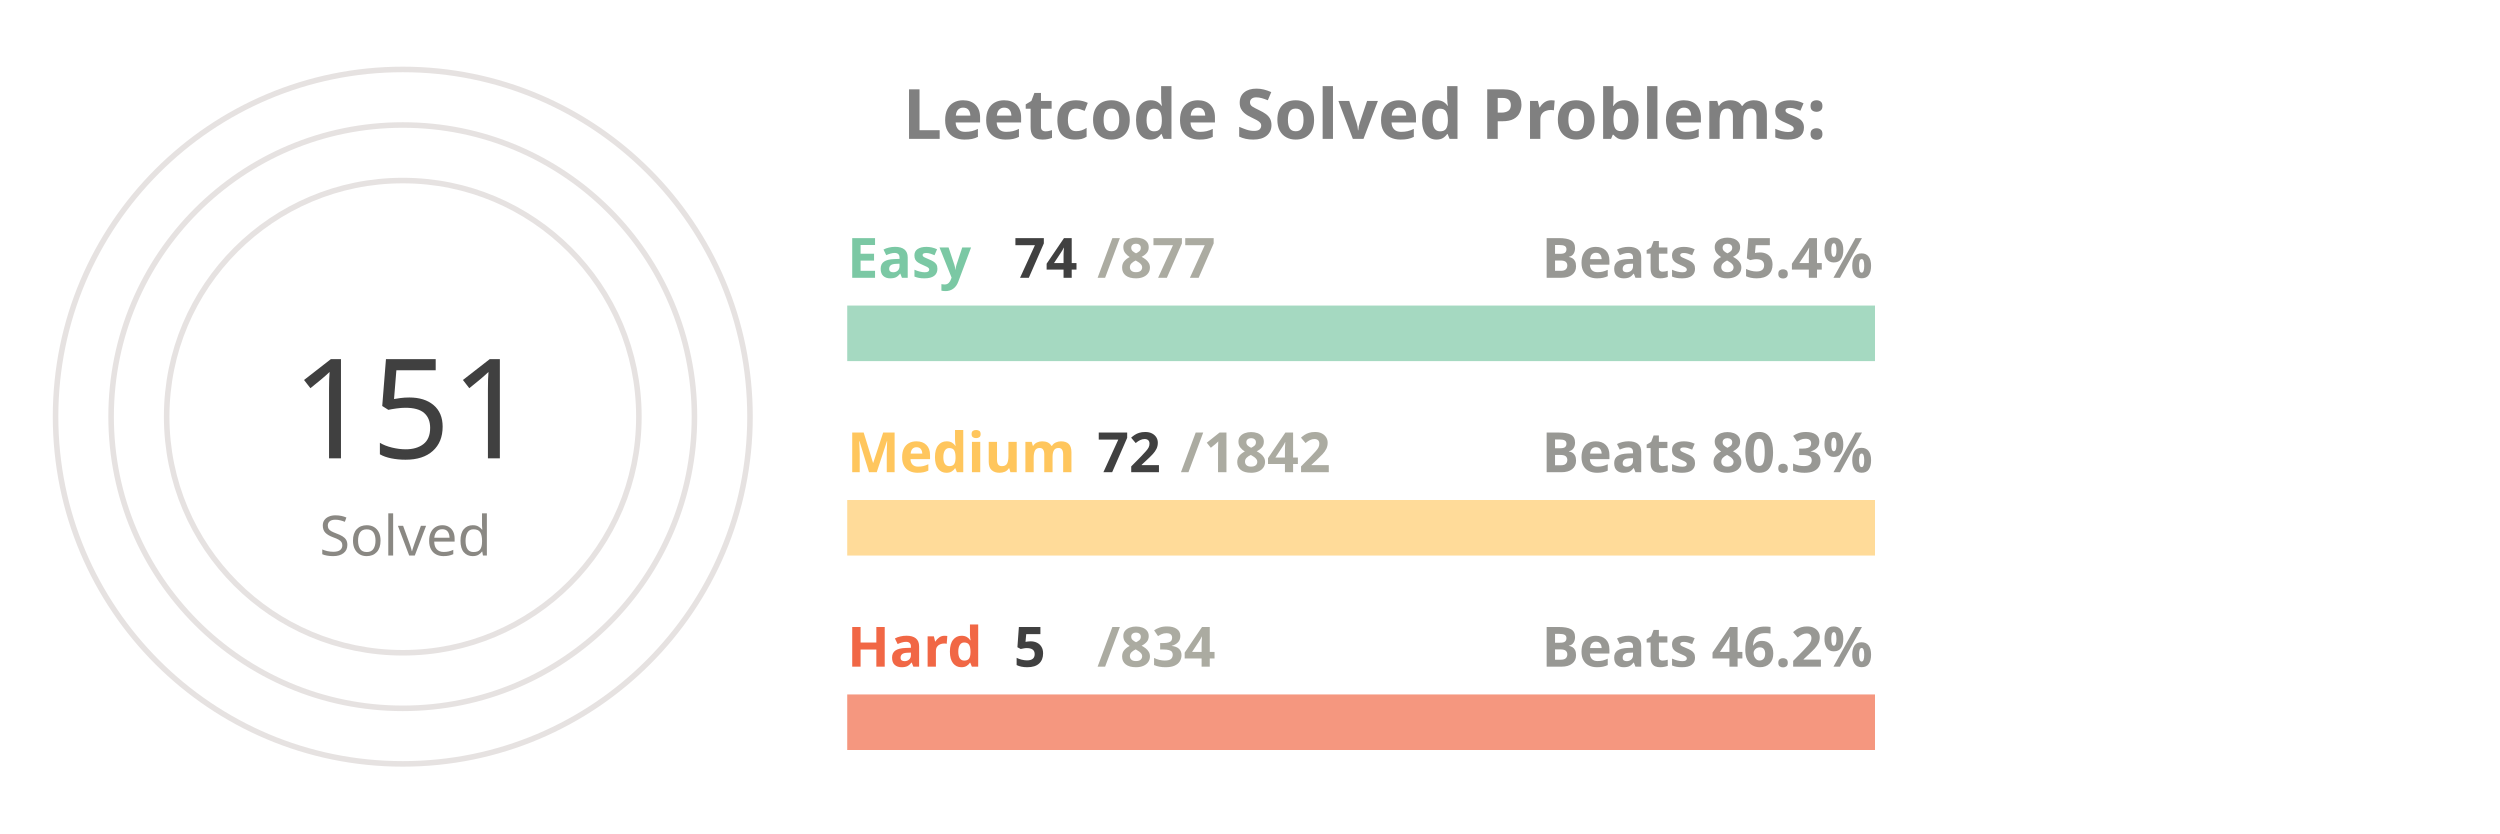
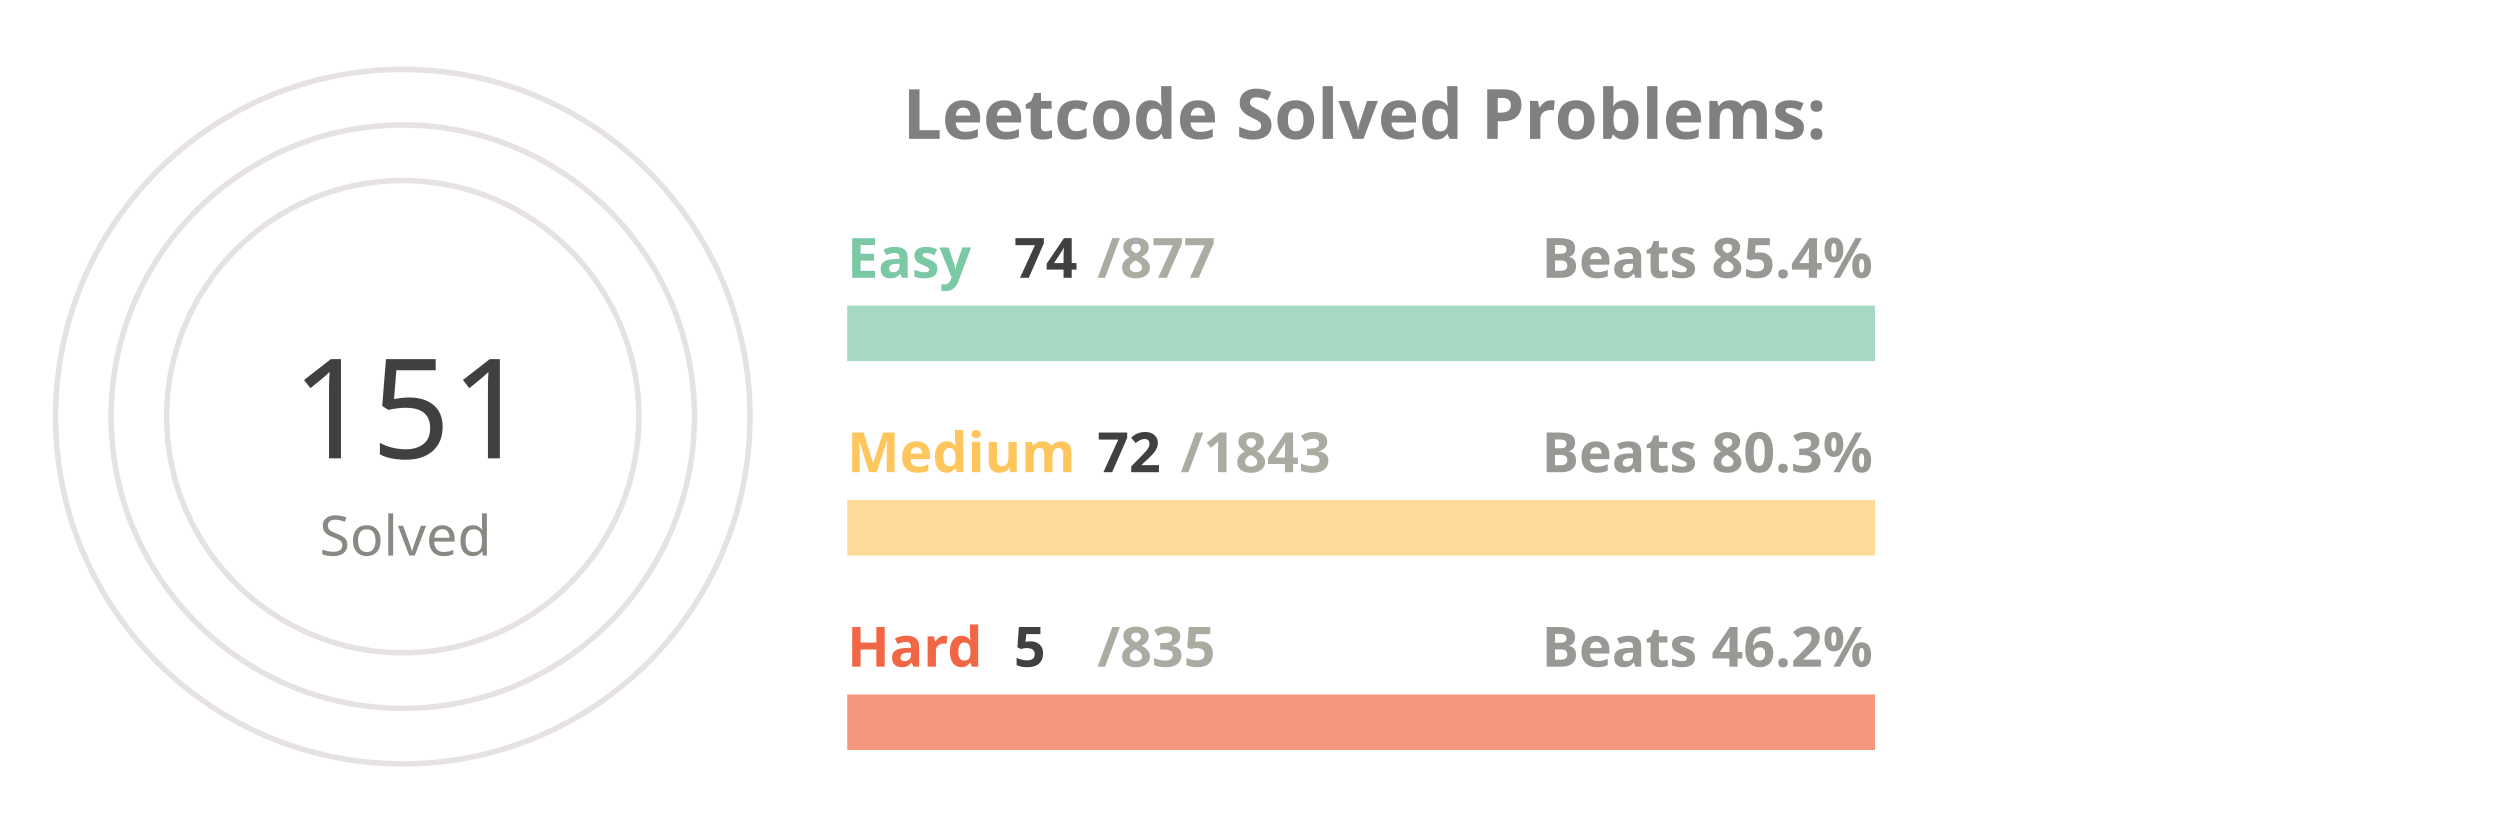
<svg xmlns="http://www.w3.org/2000/svg" viewBox="0 0 650 300" height="200px" width="600px">
  <style>
.label {
	font: bold 25px sans-serif;
	color: #404040;
	-webkit-text-stroke: 1px white;
  }
.name {
	font: bold 20px sans-serif;
	color: #404040;
  }

.line {
	stroke-dasharray: 1000;
	stroke-dashoffset: 1000;
	animation: dash 3.5s ease-in-out forwards;	
	animation-iteration-count: infinite;
	animation-direction: alternate-reverse;
}

.totalSum {
	font: 50px sans-serif;
}

.totalSumLabel {
	font: 20px sans-serif;
}

.path {
	stroke-dasharray: 1000;
	stroke-dashoffset: 1000;
	animation: dash 3.5s ease-in-out forwards;	
	animation-iteration-count: infinite;
	animation-direction: alternate-reverse;
}
  
@keyframes dash {
	to {
		stroke-dashoffset: 0;
	}
}

</style>
  <g stroke="#E6E2E1" fill="none" stroke-width="2">
    <circle cx="20" cy="150" r="125" />
    <circle cx="20" cy="150" r="105" />
    <circle cx="20" cy="150" r="85" />
  </g>
  <g fill="none" stroke-width="20">
    <line x1="180" y1="120" x2="550" y2="120" stroke="#a5d9c1" />
    <line x1="180" y1="190" x2="550" y2="190" stroke="#ffdb99" />
    <line x1="180" y1="260" x2="550" y2="260" stroke="#f5977f" />
  </g>
  <g fill="none" stroke-width="20" class="line">
    <line x1="180" y1="120" x2="211" y2="120" stroke="#7BC8A4" />
    <line x1="180" y1="190" x2="194" y2="190" stroke="#FFC65D" />
    <line x1="180" y1="260" x2="182" y2="260" stroke="#F16745" />
  </g>
  <g fill="none" stroke-width="20" stroke-linecap="round" class="path">
    <path d="M 20 25 A 125 125 45 0 1 78 39" stroke="#7BC8A4" />
    <path d="M 20 45 A 105 105 45 0 1 38 46" stroke="#FFC65D" />
    <path d="M 20 65 A 85 85 45 0 1 20 65" stroke="#F16745" />
  </g>
  <g class="name">
    <text x="180" y="100" fill="#7BC8A4">Easy</text>
    <text x="240" y="100" fill="#404040">74</text>
    <text x="270" y="100" fill="#ABABA1">/877</text>
    <text x="430" y="100" fill="#989894">Beats 85.4%</text>
    <text x="180" y="170" fill="#FFC65D">Medium</text>
    <text x="270" y="170" fill="#404040">72</text>
-     <text x="300" y="170" fill="#ABABA1">/1842</text>
+     <text x="300" y="170" fill="#ABABA1">/1843</text>
    <text x="430" y="170" fill="#989894">Beats 80.3%</text>
    <text x="180" y="240" fill="#F16745">Hard</text>
    <text x="240" y="240" fill="#404040">5</text>
-     <text x="270" y="240" fill="#ABABA1">/834</text>
+     <text x="270" y="240" fill="#ABABA1">/835</text>
    <text x="430" y="240" fill="#989894">Beats 46.2%</text>
  </g>
  <g>
    <text x="-20" y="165" fill="#404040" class="totalSum">151</text>
    <text x="-10" y="200" fill="#8A8883" class="totalSumLabel">Solved</text>
  </g>
  <g class="label">
    <text x="200" y="50" fill="gray">Leetcode Solved Problems:</text>
  </g>
</svg>
